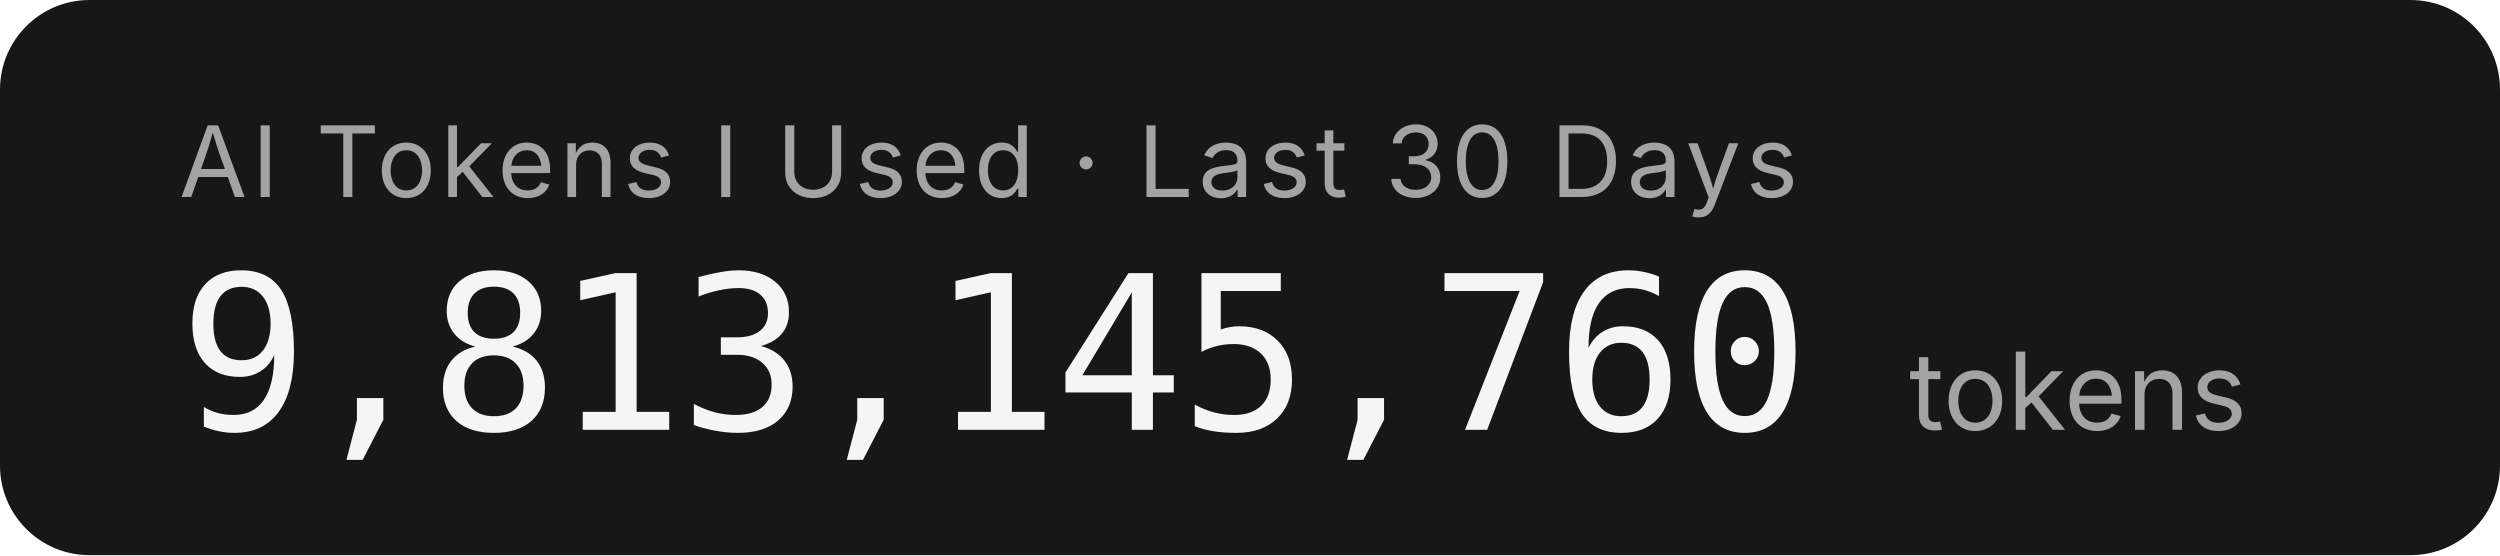
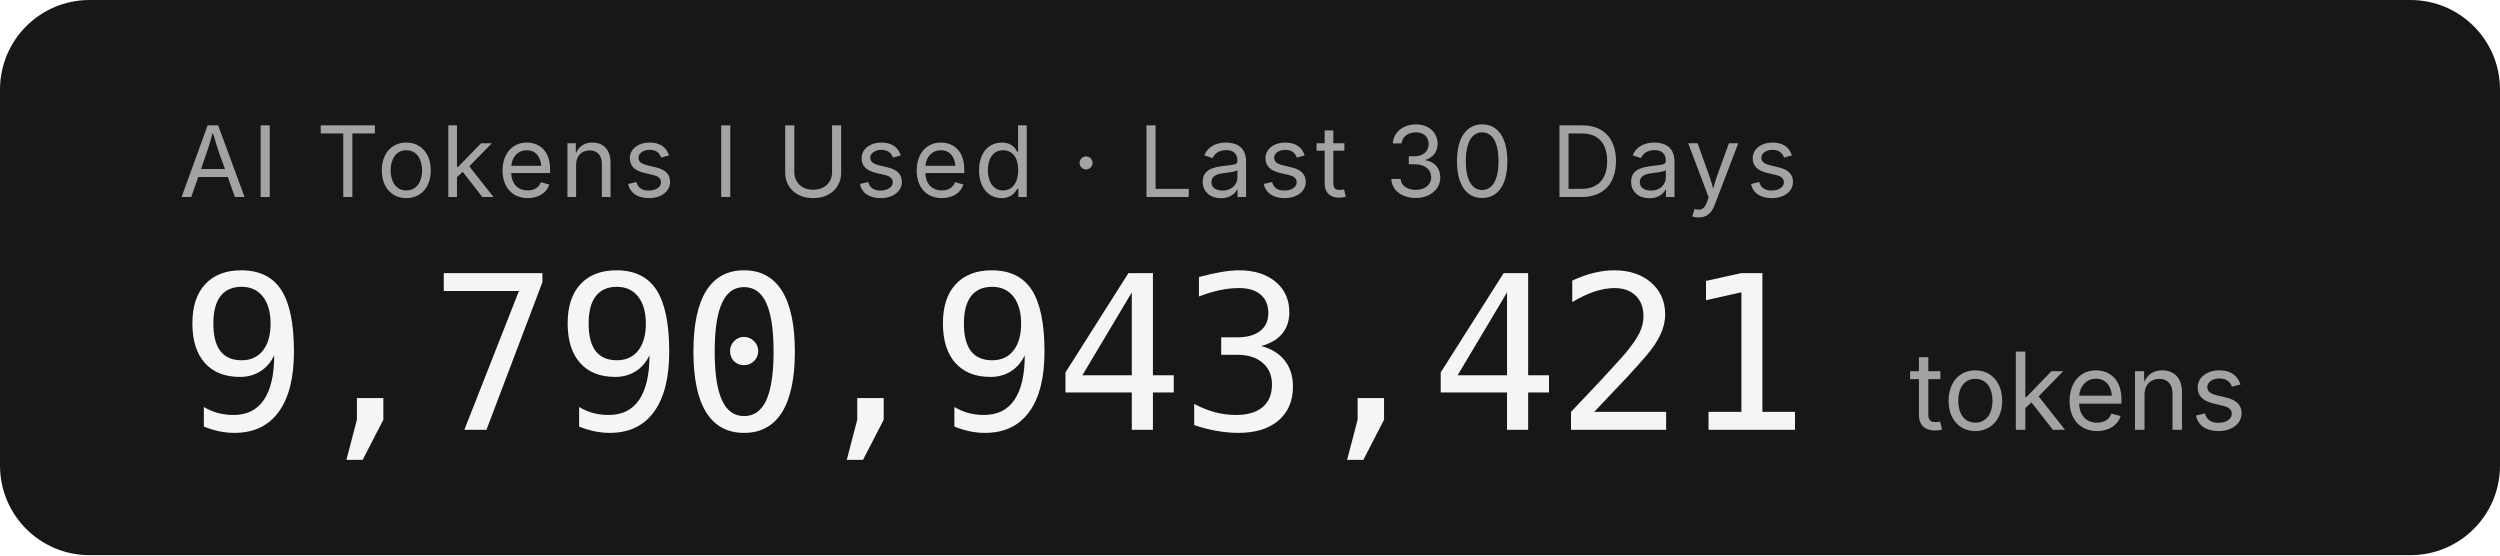
- <svg xmlns="http://www.w3.org/2000/svg" width="279.2" height="62" role="img" aria-label="AI Tokens I Used · Last 30 Days: 9,813,145,760 tokens">
+ <svg xmlns="http://www.w3.org/2000/svg" width="279.2" height="62" role="img" aria-label="AI Tokens I Used · Last 30 Days: 9,790,943,421 tokens">
  <rect width="279.2" height="62" rx="10" fill="#171717" />
  <g font-family="'Inter','SF Pro Display',-apple-system,'Segoe UI',sans-serif">
    <text x="20" y="22" fill="#a3a3a3" font-size="11" letter-spacing="0.05em">AI Tokens I Used · Last 30 Days</text>
-     <text x="20" y="48" fill="#f5f5f5" font-size="24" font-weight="300" font-family="'SF Mono','Cascadia Code','Consolas',monospace" letter-spacing="-0.02em">9,813,145,760</text>
+     <text x="20" y="48" fill="#f5f5f5" font-size="24" font-weight="300" font-family="'SF Mono','Cascadia Code','Consolas',monospace" letter-spacing="-0.02em">9,790,943,421</text>
    <text x="213.2" y="48" fill="#a3a3a3" font-size="12">tokens</text>
  </g>
</svg>
